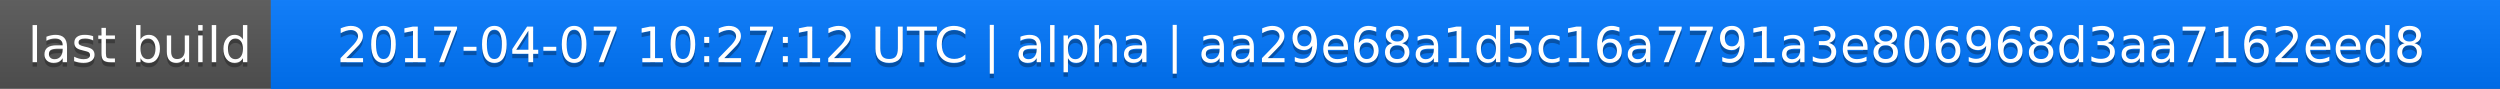
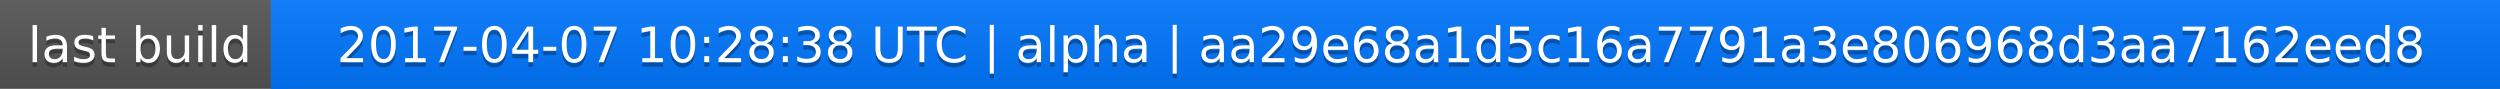
<svg xmlns="http://www.w3.org/2000/svg" width="563" height="20">
  <linearGradient id="a" x2="0" y2="100%">
    <stop offset="0" stop-color="#bbb" stop-opacity=".1" />
    <stop offset="1" stop-opacity=".1" />
  </linearGradient>
  <rect rx="0" width="563" height="20" fill="#555" />
  <rect rx="0" x="61" width="502" height="20" fill="#07f" />
  <path fill="#07f" d="M61 0h4v20h-4z" />
  <rect rx="0" width="563" height="20" fill="url(#a)" />
  <g fill="#fff" text-anchor="middle" font-family="DejaVu Sans,Verdana,Geneva,sans-serif" font-size="11">
    <text x="31.5" y="15" fill="#010101" fill-opacity=".3">last build</text>
    <text x="31.5" y="14">last build</text>
-     <text x="311" y="15" fill="#010101" fill-opacity=".3">2017-04-07 10:27:12 UTC | alpha | aa29e68a1d5c16a7791a3e806968d3aa7162eed8</text>
-     <text x="311" y="14">2017-04-07 10:27:12 UTC | alpha | aa29e68a1d5c16a7791a3e806968d3aa7162eed8</text>
+     <text x="311" y="15" fill="#010101" fill-opacity=".3">2017-04-07 10:28:38 UTC | alpha | aa29e68a1d5c16a7791a3e806968d3aa7162eed8</text>
+     <text x="311" y="14">2017-04-07 10:28:38 UTC | alpha | aa29e68a1d5c16a7791a3e806968d3aa7162eed8</text>
  </g>
</svg>
